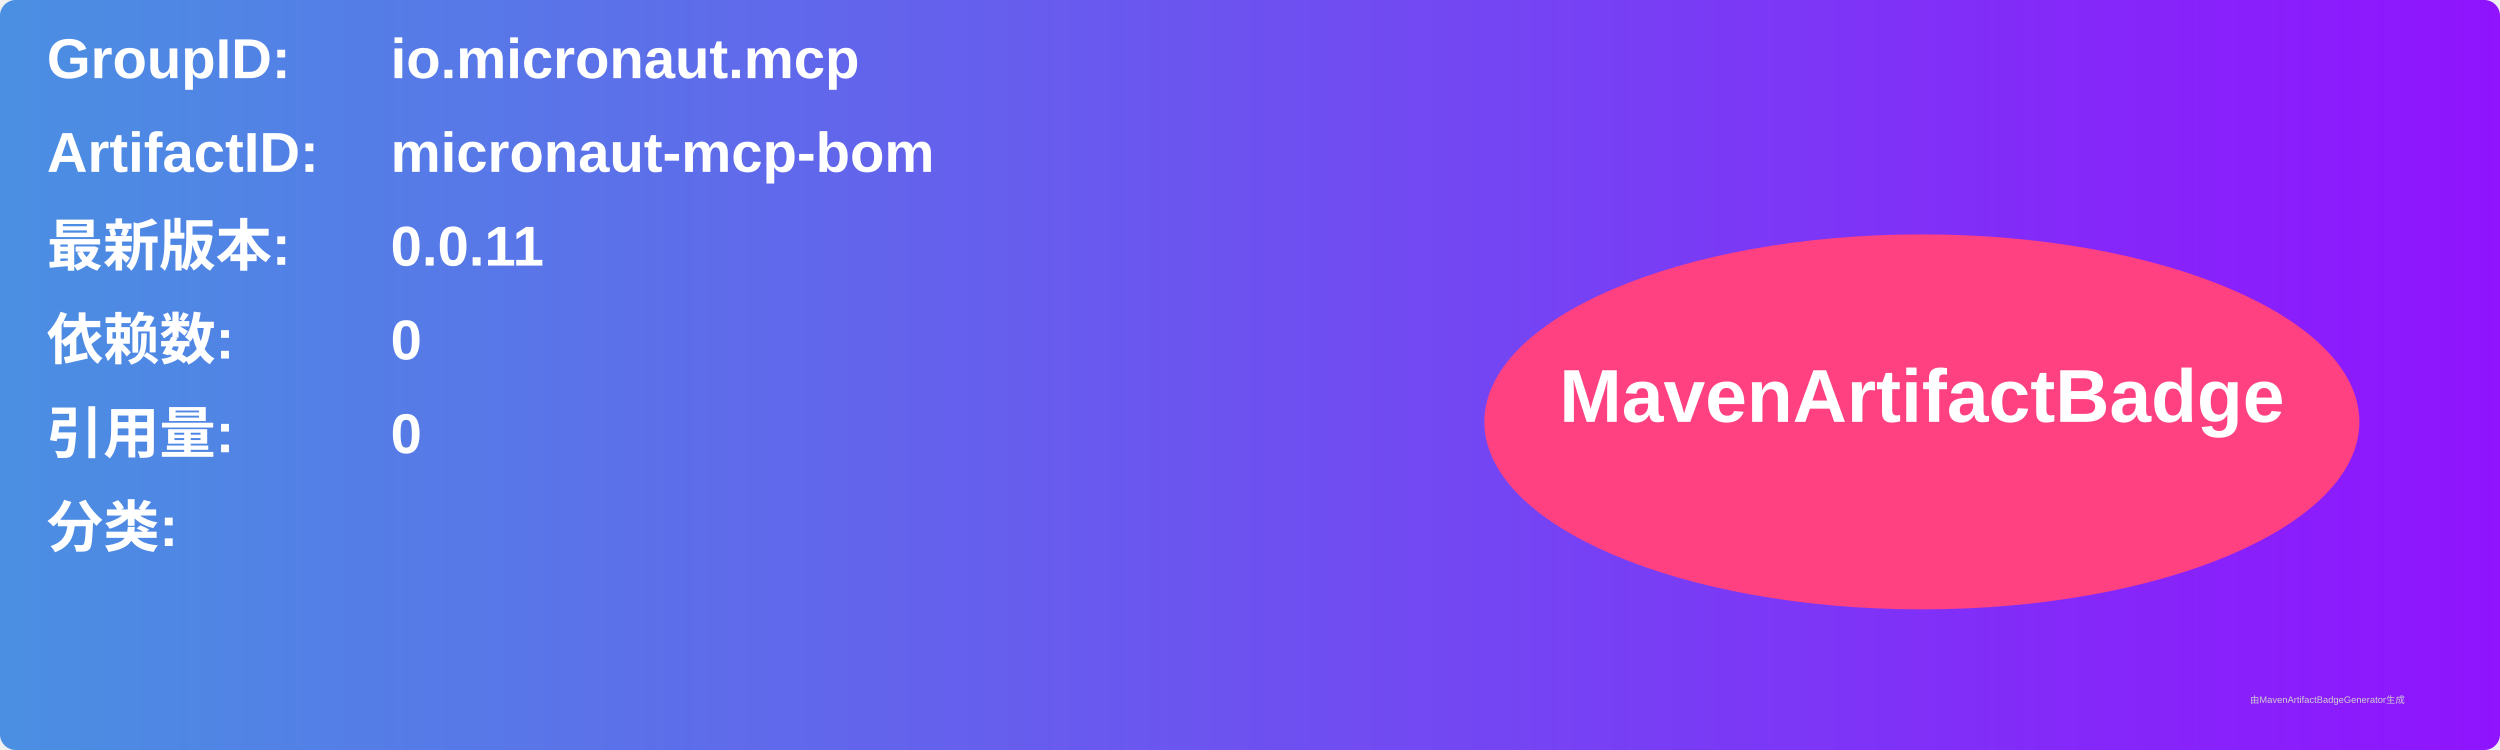
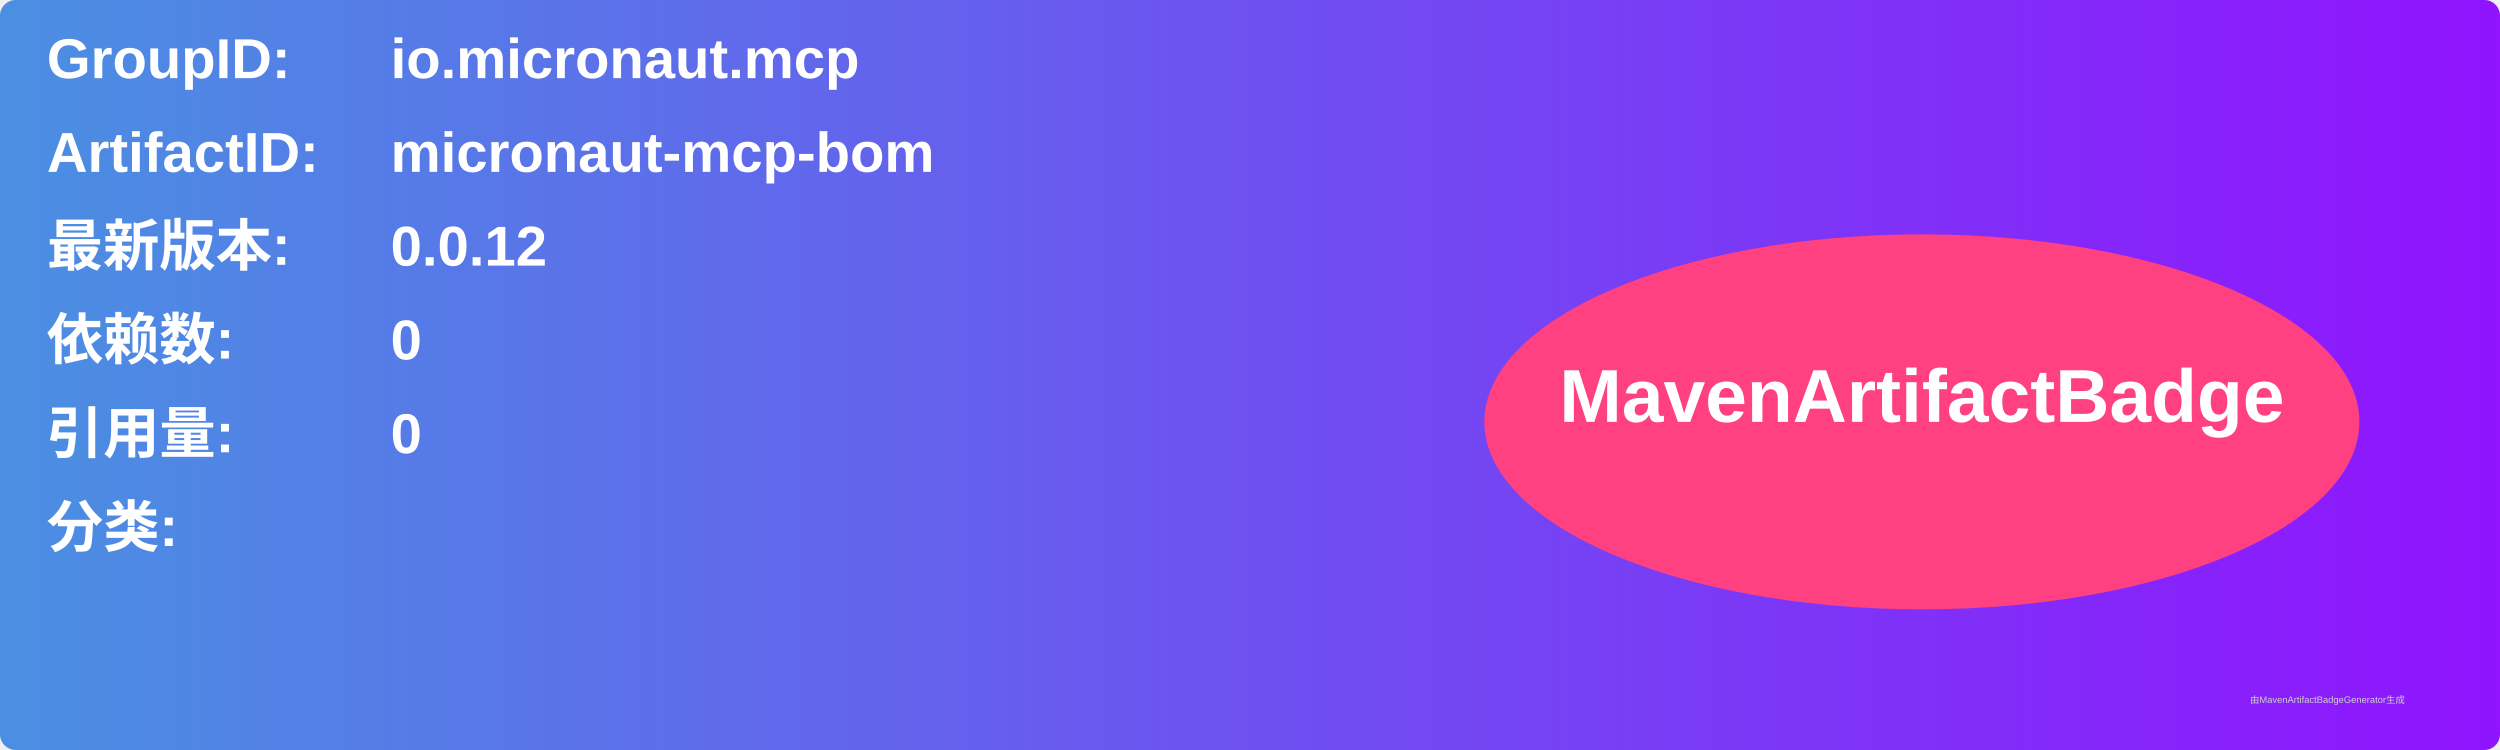
<svg xmlns="http://www.w3.org/2000/svg" width="800" height="240" viewBox="0 0 800 240">
  <linearGradient id="grad" x1="0%" y1="0%" x2="100%" y2="0%">
    <stop offset="0%" stop-color="#4a90e2" />
    <stop offset="100%" stop-color="#9013fe" />
  </linearGradient>
  <rect width="100%" height="100%" rx="5" ry="5" fill="url(#grad)" />
  <g transform="translate(15, 15)">
    <text x="0" y="10" font-family="Arial" font-size="18" fill="white" font-weight="bold" width="260">GroupID:</text>
    <text x="110" y="10" font-family="Arial" font-size="18" fill="white" font-weight="bold" width="460">io.micronaut.mcp</text>
    <text x="0" y="40" font-family="Arial" font-size="18" fill="white" font-weight="bold" width="260">ArtifactID:</text>
    <text x="110" y="40" font-family="Arial" font-size="18" fill="white" font-weight="bold" width="460">micronaut-mcp-bom</text>
    <text x="0" y="70" font-family="Arial" font-size="18" fill="white" font-weight="bold">最新版本:</text>
    <text x="110" y="70" font-family="Arial" font-size="18" fill="white" font-weight="bold">
-       <tspan font-weight="bold">0.0.11</tspan>
+       <tspan font-weight="bold">0.0.12</tspan>
    </text>
    <text x="0" y="100" font-family="Arial" font-size="18" fill="white" font-weight="bold">依赖数: </text>
    <text x="110" y="100" font-family="Arial" font-size="18" fill="white">
      <tspan font-weight="bold">0</tspan>
    </text>
    <text x="0" y="130" font-family="Arial" font-size="18" fill="white" font-weight="bold">引用量: </text>
    <text x="110" y="130" font-family="Arial" font-size="18" fill="white">
      <tspan font-weight="bold">0</tspan>
    </text>
    <text x="0" y="160" font-family="Arial" font-size="18" fill="white" font-weight="bold">分类:</text>
    <text x="10" y="190" font-family="Arial" font-size="10" fill="white">
      <tspan font-weight="bold" />
    </text>
    <ellipse cx="600" cy="120" rx="140" ry="60" fill="#ff4081" />
    <text x="600" y="120" text-anchor="middle" font-family="Arial" font-size="24" fill="white" font-weight="bold">MavenArtifactBadge</text>
  </g>
  <text x="720" y="225" font-family="Arial" font-size="3" fill="#d0d0d0">由MavenArtifactBadgeGenerator生成</text>
</svg>
